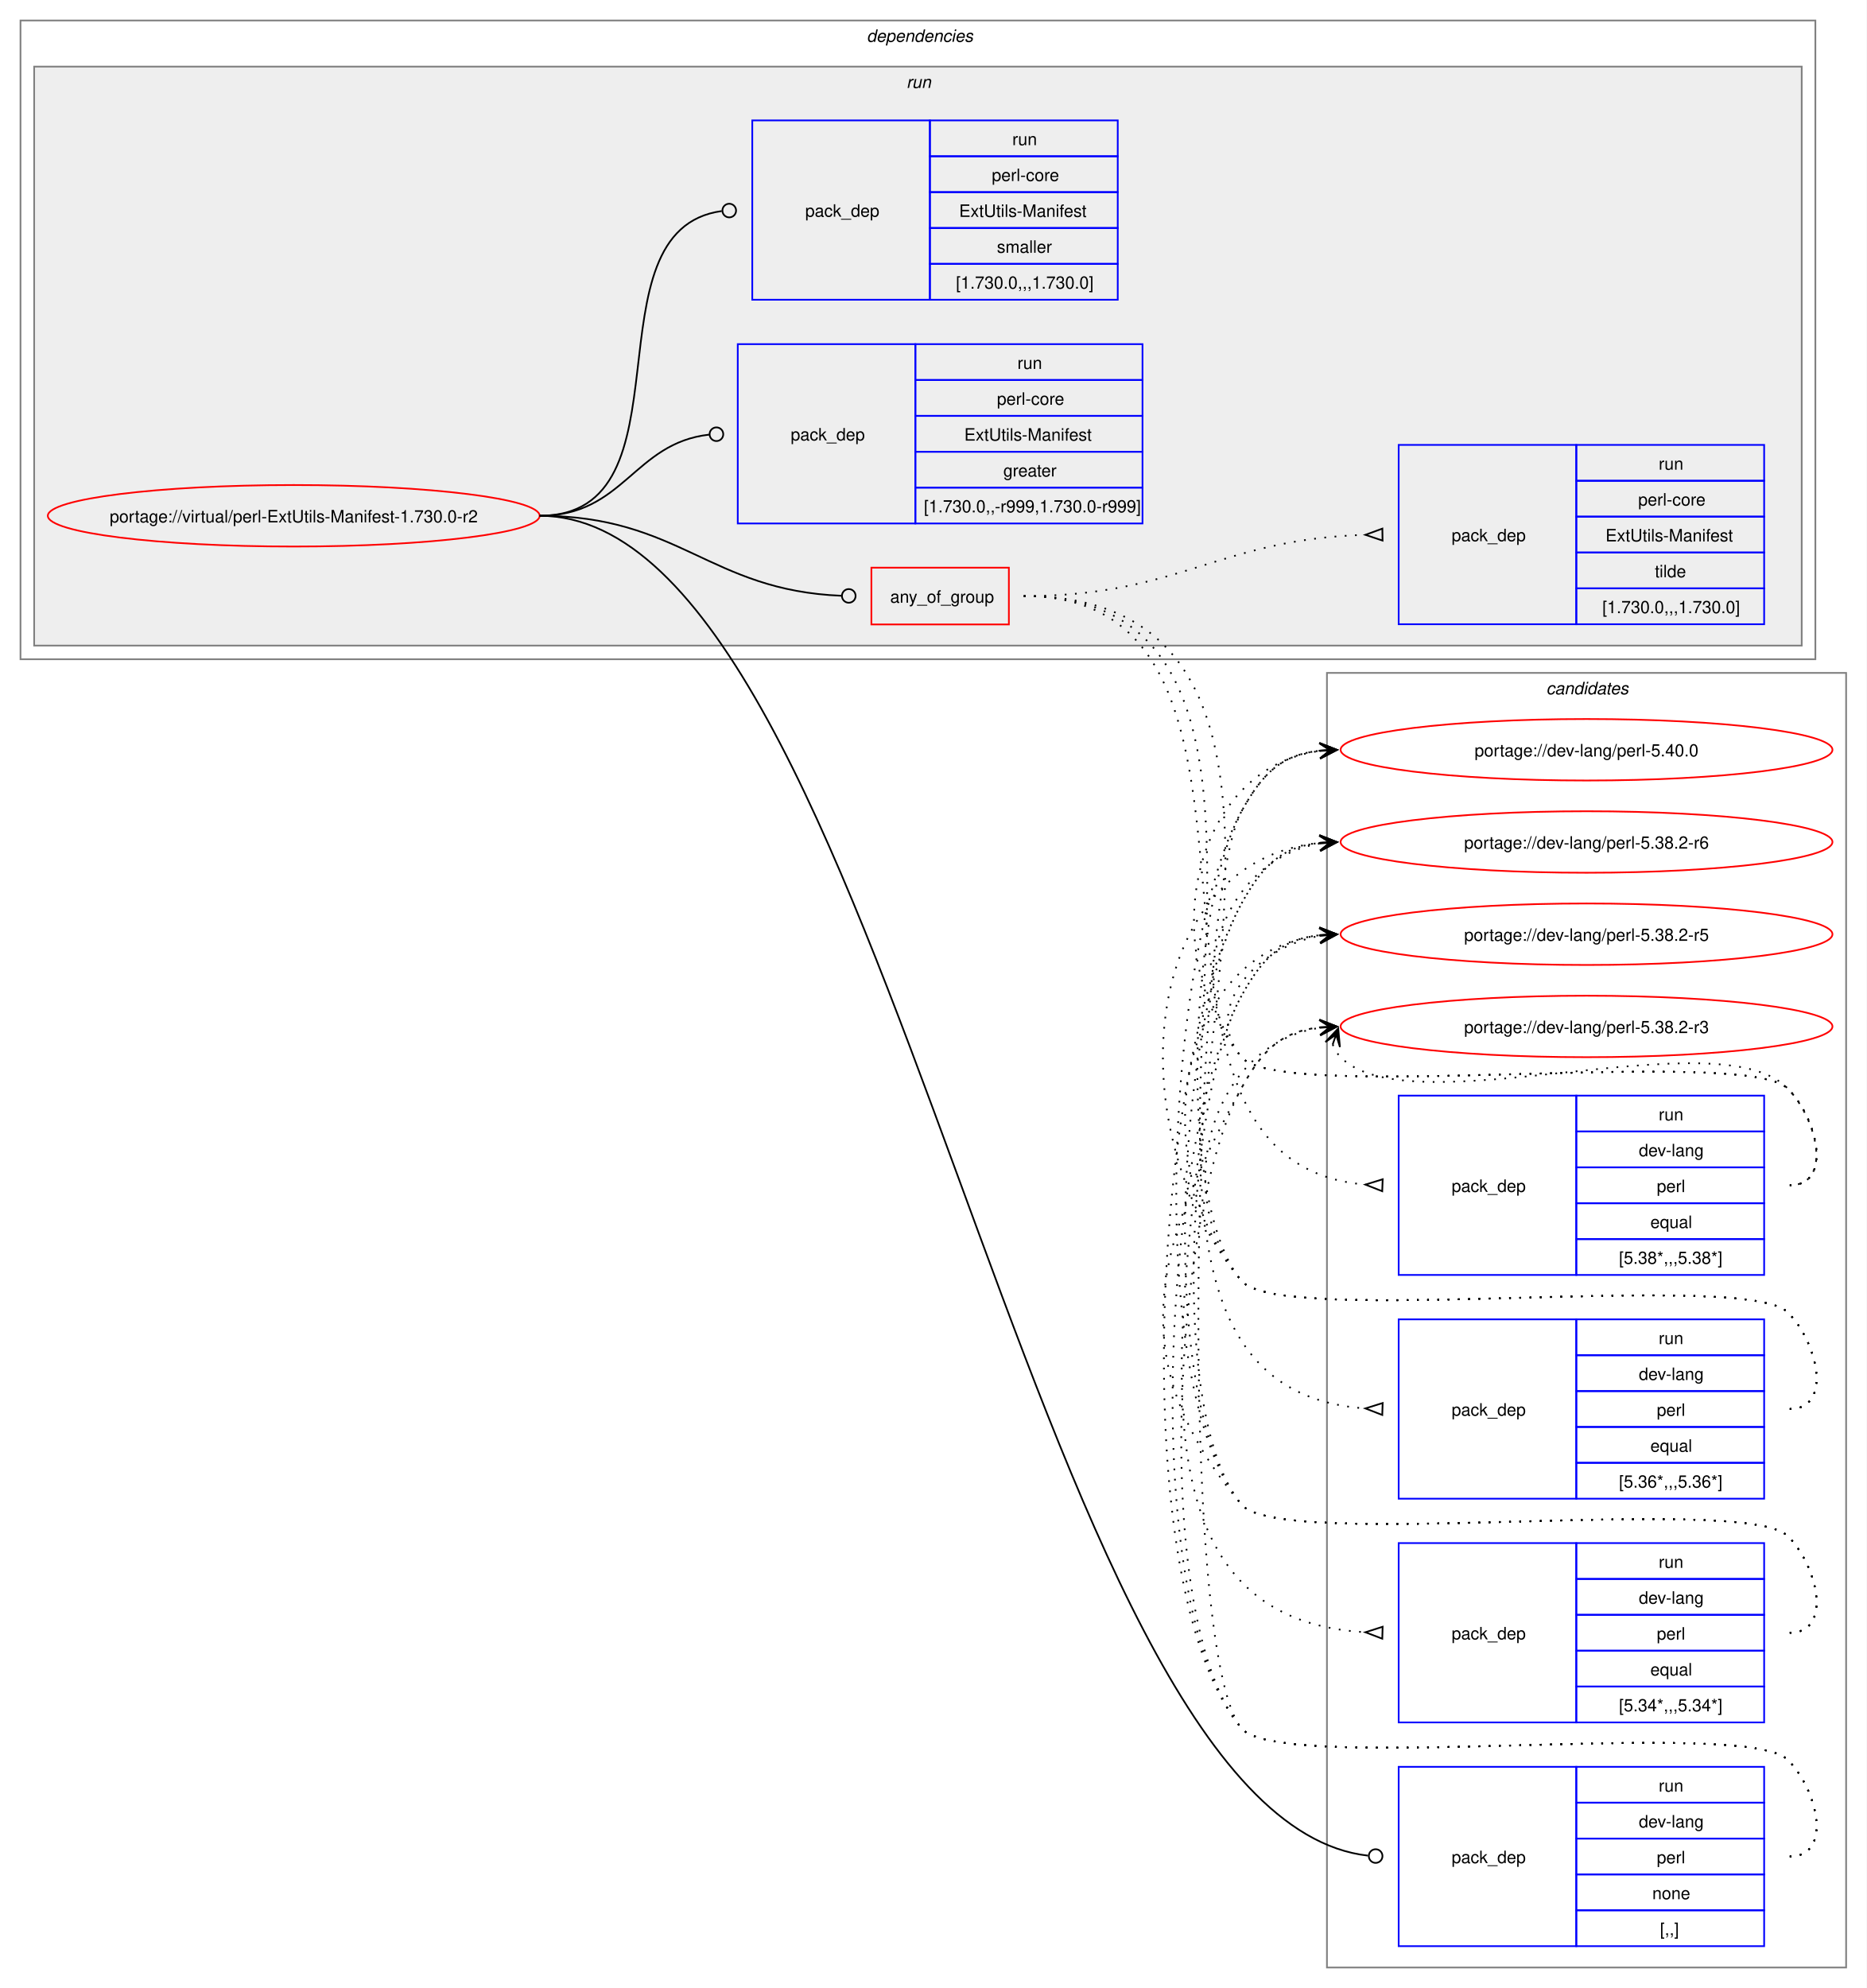
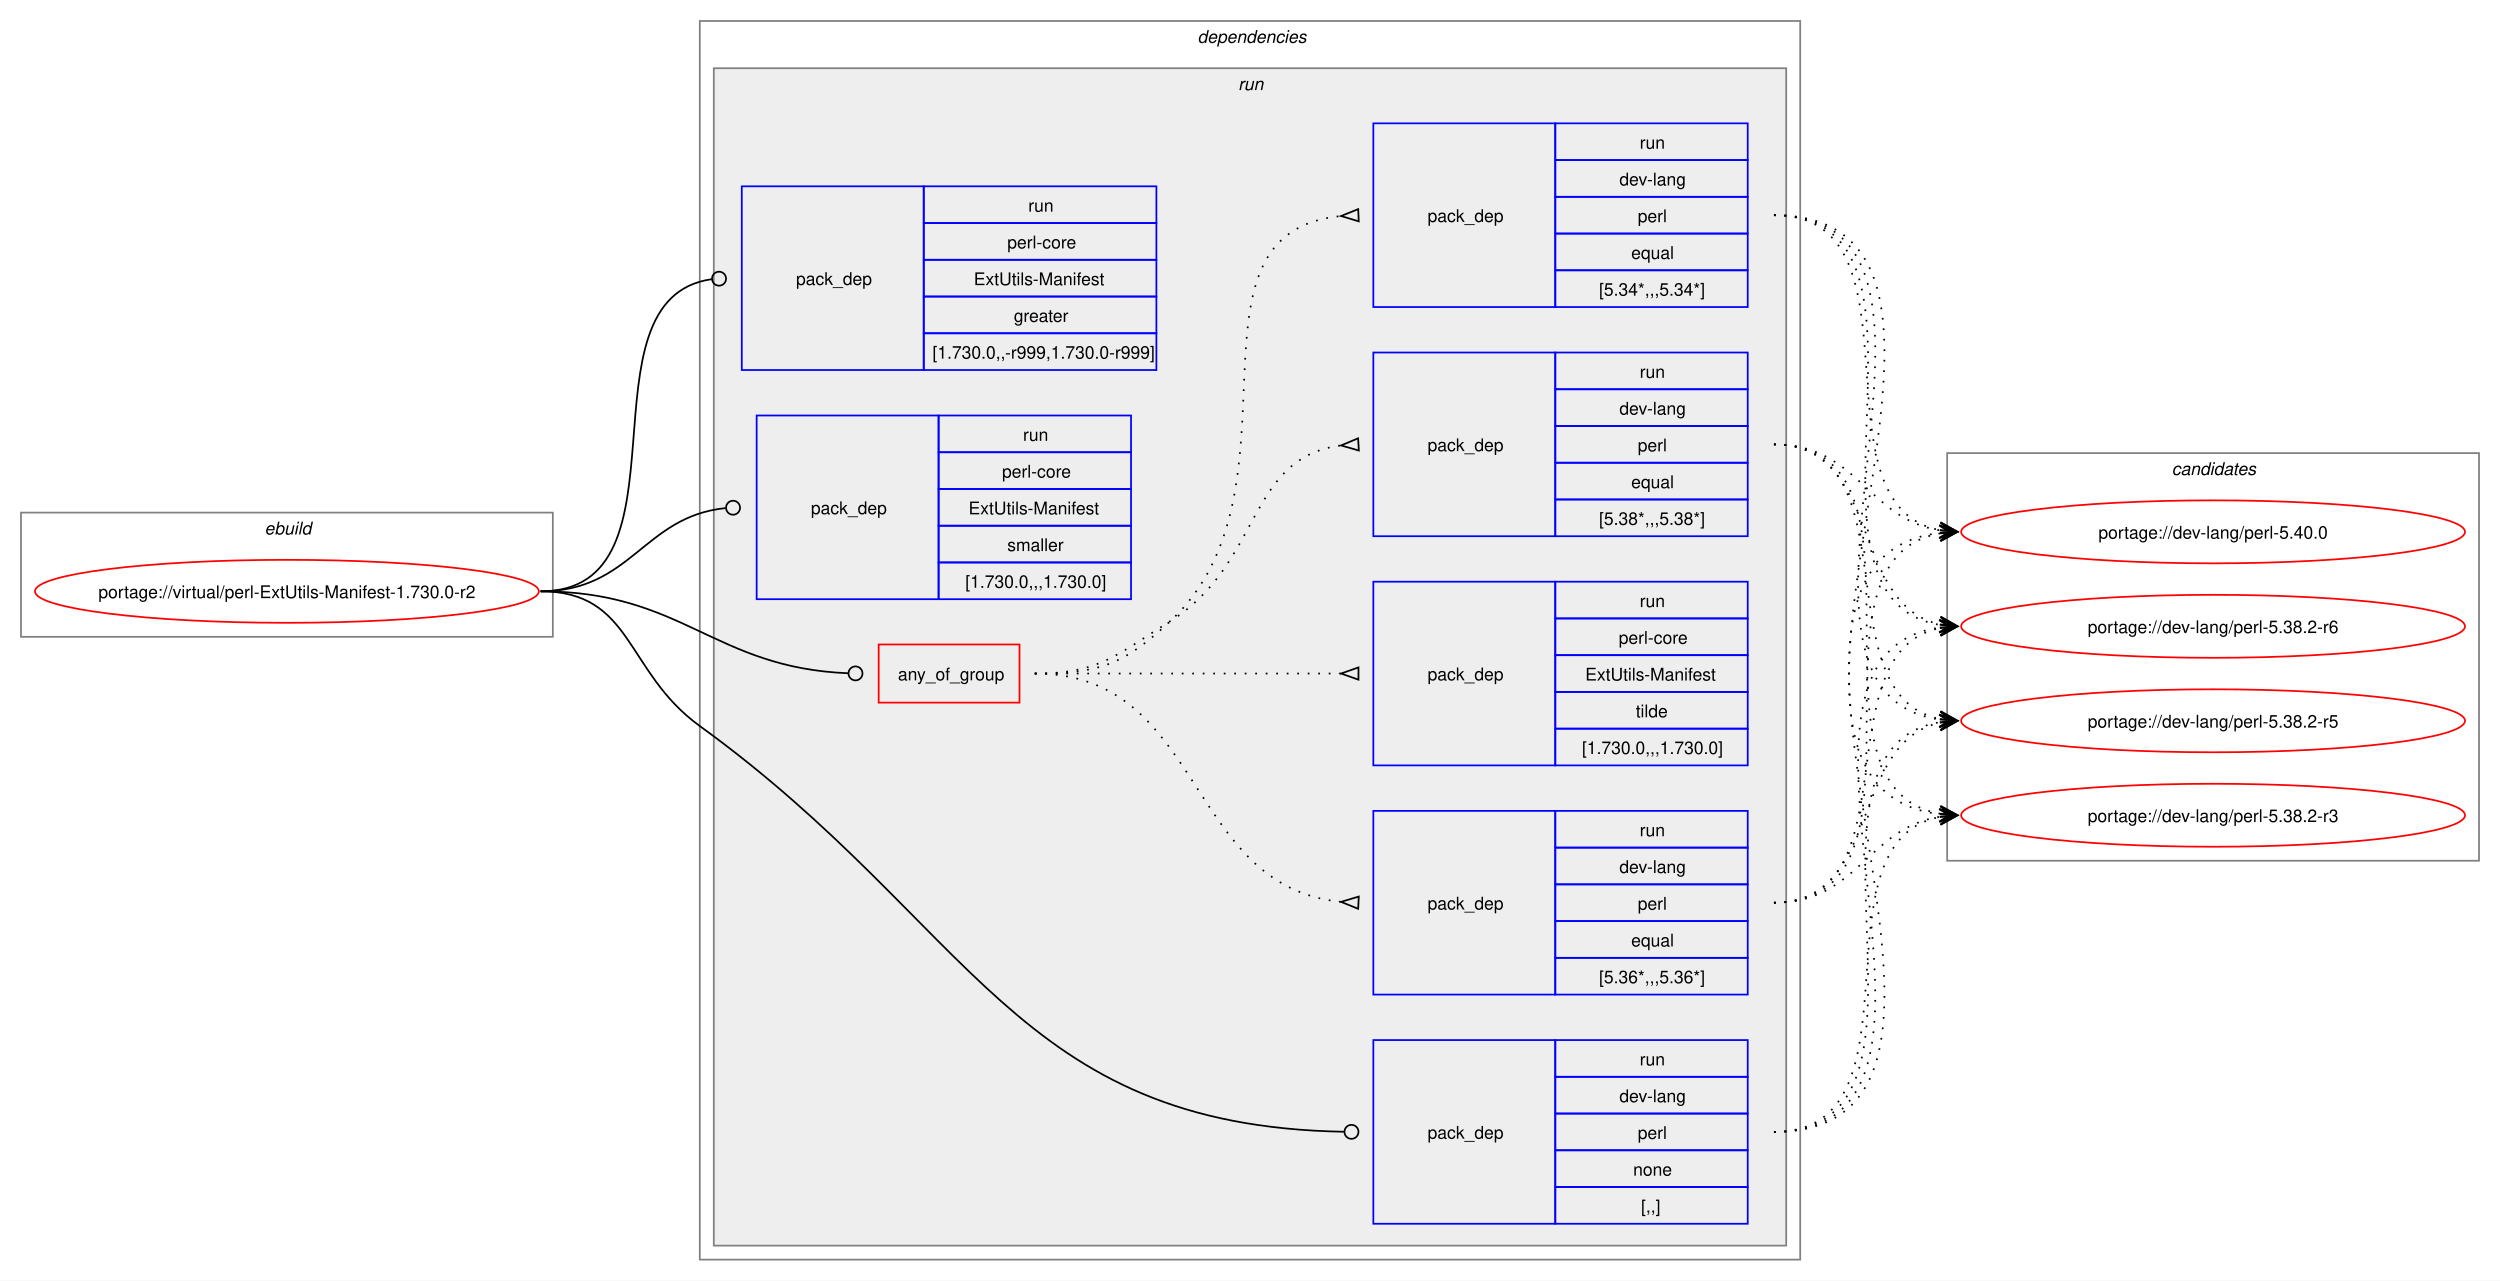
- <svg xmlns="http://www.w3.org/2000/svg" xmlns:xlink="http://www.w3.org/1999/xlink" width="1093pt" height="1164pt" viewBox="0.00 0.00 1093.00 1164.00">
-   <g id="graph0" class="graph" transform="scale(1 1) rotate(0) translate(4 1160)">
-     <polygon fill="white" stroke="none" points="-4,4 -4,-1160 1089,-1160 1089,4 -4,4" />
+ <svg xmlns="http://www.w3.org/2000/svg" xmlns:xlink="http://www.w3.org/1999/xlink" width="1429pt" height="732pt" viewBox="0.00 0.00 1429.00 732.00">
+   <g id="graph0" class="graph" transform="scale(1 1) rotate(0) translate(4 728)">
+     <polygon fill="white" stroke="none" points="-4,4 -4,-728 1425,-728 1425,4 -4,4" />
+     <g id="clust1" class="cluster">
+       <polygon fill="none" stroke="gray" points="8,-364 8,-435 312,-435 312,-364 8,-364" />
+       <text text-anchor="start" x="147.25" y="-422.5" font-family="Helvetica,sans-Serif" font-style="italic" font-size="10.00">ebuild</text>
+     </g>
+     <g id="clust2" class="cluster">
+       <polygon fill="none" stroke="gray" points="396,-8 396,-716 1025,-716 1025,-8 396,-8" />
+       <text text-anchor="start" x="680.5" y="-703.5" font-family="Helvetica,sans-Serif" font-style="italic" font-size="10.00">dependencies</text>
+     </g>
+     <g id="clust5" class="cluster">
+       <polygon fill="#eeeeee" stroke="gray" points="404,-16 404,-689 1017,-689 1017,-16 404,-16" />
+       <text text-anchor="start" x="703.75" y="-676.5" font-family="Helvetica,sans-Serif" font-style="italic" font-size="10.00">run</text>
+     </g>
    <g id="clust14" class="cluster">
-       <polygon fill="none" stroke="gray" points="773,-8 773,-766 1077,-766 1077,-8 773,-8" />
-       <text text-anchor="start" x="901.38" y="-753.5" font-family="Helvetica,sans-Serif" font-style="italic" font-size="10.00">candidates</text>
-     </g>
-     <g id="clust2" class="cluster">
-       <polygon fill="none" stroke="gray" points="8,-774 8,-1148 1059,-1148 1059,-774 8,-774" />
-       <text text-anchor="start" x="503.5" y="-1135.5" font-family="Helvetica,sans-Serif" font-style="italic" font-size="10.00">dependencies</text>
-     </g>
-     <g id="clust5" class="cluster">
-       <polygon fill="#eeeeee" stroke="gray" points="16,-782 16,-1121 1051,-1121 1051,-782 16,-782" />
-       <text text-anchor="start" x="526.75" y="-1108.5" font-family="Helvetica,sans-Serif" font-style="italic" font-size="10.00">run</text>
+       <polygon fill="none" stroke="gray" points="1109,-236 1109,-469 1413,-469 1413,-236 1109,-236" />
+       <text text-anchor="start" x="1237.38" y="-456.5" font-family="Helvetica,sans-Serif" font-style="italic" font-size="10.00">candidates</text>
    </g>
    <g id="node1" class="node">
      <g id="a_node1">
        <a xlink:href="../virtual/perl-ExtUtils-Manifest-1.730.0-r2.svg" xlink:title="portage://virtual/perl-ExtUtils-Manifest-1.730.0-r2">
-           <ellipse fill="none" stroke="red" cx="168" cy="-858" rx="144" ry="18" />
-           <text text-anchor="middle" x="168" y="-854.12" font-family="Helvetica,sans-Serif" font-size="10.00">portage://virtual/perl-ExtUtils-Manifest-1.730.0-r2</text>
+           <ellipse fill="none" stroke="red" cx="160" cy="-390" rx="144" ry="18" />
+           <text text-anchor="middle" x="160" y="-386.12" font-family="Helvetica,sans-Serif" font-size="10.00">portage://virtual/perl-ExtUtils-Manifest-1.730.0-r2</text>
        </a>
      </g>
    </g>
    <g id="node2" class="node">
-       <polygon fill="none" stroke="red" points="506.25,-794.38 506.25,-827.62 586.75,-827.62 586.75,-794.38 506.25,-794.38" />
-       <text text-anchor="start" x="517.25" y="-807.12" font-family="Helvetica,sans-Serif" font-size="10.00">any_of_group</text>
+       <polygon fill="none" stroke="red" points="498.25,-326.38 498.25,-359.62 578.75,-359.62 578.75,-326.38 498.25,-326.38" />
+       <text text-anchor="start" x="509.25" y="-339.12" font-family="Helvetica,sans-Serif" font-size="10.00">any_of_group</text>
    </g>
    <g id="edge5" class="edge">
-       <path fill="none" stroke="black" d="M312,-858C394.06,-858 411.28,-814.25 488.78,-811.17" />
-       <ellipse fill="none" stroke="black" cx="493" cy="-811.09" rx="4" ry="4" />
+       <path fill="none" stroke="black" d="M305,-390C386.64,-390 403.72,-346.25 480.83,-343.17" />
+       <ellipse fill="none" stroke="black" cx="485" cy="-343.09" rx="4" ry="4" />
    </g>
    <g id="node7" class="node">
-       <polygon fill="none" stroke="blue" points="815,-20.5 815,-125.5 919,-125.5 919,-20.5 815,-20.5" />
-       <text text-anchor="start" x="846" y="-69.12" font-family="Helvetica,sans-Serif" font-size="10.00">pack_dep</text>
-       <polygon fill="none" stroke="blue" points="919,-104.5 919,-125.5 1029,-125.5 1029,-104.5 919,-104.5" />
-       <text text-anchor="start" x="967.25" y="-111" font-family="Helvetica,sans-Serif" font-size="10.00">run</text>
-       <polygon fill="none" stroke="blue" points="919,-83.5 919,-104.5 1029,-104.5 1029,-83.5 919,-83.5" />
-       <text text-anchor="start" x="955.62" y="-90" font-family="Helvetica,sans-Serif" font-size="10.00">dev-lang</text>
-       <polygon fill="none" stroke="blue" points="919,-62.5 919,-83.5 1029,-83.5 1029,-62.5 919,-62.5" />
-       <text text-anchor="start" x="966.12" y="-69" font-family="Helvetica,sans-Serif" font-size="10.00">perl</text>
-       <polygon fill="none" stroke="blue" points="919,-41.5 919,-62.5 1029,-62.5 1029,-41.5 919,-41.5" />
-       <text text-anchor="start" x="963.5" y="-48" font-family="Helvetica,sans-Serif" font-size="10.00">none</text>
-       <polygon fill="none" stroke="blue" points="919,-20.5 919,-41.5 1029,-41.5 1029,-20.5 919,-20.5" />
-       <text text-anchor="start" x="968" y="-27" font-family="Helvetica,sans-Serif" font-size="10.00">[,,]</text>
+       <polygon fill="none" stroke="blue" points="781,-28.5 781,-133.5 885,-133.5 885,-28.5 781,-28.5" />
+       <text text-anchor="start" x="812" y="-77.12" font-family="Helvetica,sans-Serif" font-size="10.00">pack_dep</text>
+       <polygon fill="none" stroke="blue" points="885,-112.5 885,-133.5 995,-133.5 995,-112.5 885,-112.5" />
+       <text text-anchor="start" x="933.25" y="-119" font-family="Helvetica,sans-Serif" font-size="10.00">run</text>
+       <polygon fill="none" stroke="blue" points="885,-91.5 885,-112.5 995,-112.5 995,-91.5 885,-91.5" />
+       <text text-anchor="start" x="921.62" y="-98" font-family="Helvetica,sans-Serif" font-size="10.00">dev-lang</text>
+       <polygon fill="none" stroke="blue" points="885,-70.5 885,-91.5 995,-91.5 995,-70.5 885,-70.5" />
+       <text text-anchor="start" x="932.12" y="-77" font-family="Helvetica,sans-Serif" font-size="10.00">perl</text>
+       <polygon fill="none" stroke="blue" points="885,-49.5 885,-70.5 995,-70.5 995,-49.5 885,-49.5" />
+       <text text-anchor="start" x="929.5" y="-56" font-family="Helvetica,sans-Serif" font-size="10.00">none</text>
+       <polygon fill="none" stroke="blue" points="885,-28.5 885,-49.5 995,-49.5 995,-28.5 885,-28.5" />
+       <text text-anchor="start" x="934" y="-35" font-family="Helvetica,sans-Serif" font-size="10.00">[,,]</text>
    </g>
    <g id="edge6" class="edge">
-       <path fill="none" stroke="black" d="M312,-858C515.09,-858 597.47,-95.83 797.02,-73.5" />
-       <ellipse fill="none" stroke="black" cx="801.51" cy="-73.25" rx="4" ry="4" />
+       <path fill="none" stroke="black" d="M305,-390C357.98,-390 353.1,-344.08 396,-313 552.91,-199.32 575.59,-84.53 764.19,-81.08" />
+       <ellipse fill="none" stroke="black" cx="768.5" cy="-81.04" rx="4" ry="4" />
    </g>
    <g id="node8" class="node">
-       <polygon fill="none" stroke="blue" points="428,-853.5 428,-958.5 532,-958.5 532,-853.5 428,-853.5" />
-       <text text-anchor="start" x="459" y="-902.12" font-family="Helvetica,sans-Serif" font-size="10.00">pack_dep</text>
-       <polygon fill="none" stroke="blue" points="532,-937.5 532,-958.5 665,-958.5 665,-937.5 532,-937.5" />
-       <text text-anchor="start" x="591.75" y="-944" font-family="Helvetica,sans-Serif" font-size="10.00">run</text>
-       <polygon fill="none" stroke="blue" points="532,-916.5 532,-937.5 665,-937.5 665,-916.5 532,-916.5" />
-       <text text-anchor="start" x="579.75" y="-923" font-family="Helvetica,sans-Serif" font-size="10.00">perl-core</text>
-       <polygon fill="none" stroke="blue" points="532,-895.5 532,-916.5 665,-916.5 665,-895.5 532,-895.5" />
-       <text text-anchor="start" x="560.62" y="-902" font-family="Helvetica,sans-Serif" font-size="10.00">ExtUtils-Manifest</text>
-       <polygon fill="none" stroke="blue" points="532,-874.5 532,-895.5 665,-895.5 665,-874.5 532,-874.5" />
-       <text text-anchor="start" x="583.5" y="-881" font-family="Helvetica,sans-Serif" font-size="10.00">greater</text>
-       <polygon fill="none" stroke="blue" points="532,-853.5 532,-874.5 665,-874.5 665,-853.5 532,-853.5" />
-       <text text-anchor="start" x="537" y="-860" font-family="Helvetica,sans-Serif" font-size="10.00">[1.730.0,,-r999,1.730.0-r999]</text>
+       <polygon fill="none" stroke="blue" points="420,-516.5 420,-621.5 524,-621.5 524,-516.5 420,-516.5" />
+       <text text-anchor="start" x="451" y="-565.12" font-family="Helvetica,sans-Serif" font-size="10.00">pack_dep</text>
+       <polygon fill="none" stroke="blue" points="524,-600.5 524,-621.5 657,-621.5 657,-600.5 524,-600.5" />
+       <text text-anchor="start" x="583.75" y="-607" font-family="Helvetica,sans-Serif" font-size="10.00">run</text>
+       <polygon fill="none" stroke="blue" points="524,-579.5 524,-600.5 657,-600.5 657,-579.5 524,-579.5" />
+       <text text-anchor="start" x="571.75" y="-586" font-family="Helvetica,sans-Serif" font-size="10.00">perl-core</text>
+       <polygon fill="none" stroke="blue" points="524,-558.5 524,-579.5 657,-579.5 657,-558.5 524,-558.5" />
+       <text text-anchor="start" x="552.62" y="-565" font-family="Helvetica,sans-Serif" font-size="10.00">ExtUtils-Manifest</text>
+       <polygon fill="none" stroke="blue" points="524,-537.5 524,-558.5 657,-558.5 657,-537.5 524,-537.5" />
+       <text text-anchor="start" x="575.5" y="-544" font-family="Helvetica,sans-Serif" font-size="10.00">greater</text>
+       <polygon fill="none" stroke="blue" points="524,-516.5 524,-537.5 657,-537.5 657,-516.5 524,-516.5" />
+       <text text-anchor="start" x="529" y="-523" font-family="Helvetica,sans-Serif" font-size="10.00">[1.730.0,,-r999,1.730.0-r999]</text>
    </g>
    <g id="edge7" class="edge">
-       <path fill="none" stroke="black" d="M312,-858C361.45,-858 366.96,-900.54 411.26,-905.52" />
-       <ellipse fill="none" stroke="black" cx="415.51" cy="-905.76" rx="4" ry="4" />
+       <path fill="none" stroke="black" d="M305,-390C394.5,-390 323.96,-557.31 402.83,-568.42" />
+       <ellipse fill="none" stroke="black" cx="407.01" cy="-568.7" rx="4" ry="4" />
    </g>
    <g id="node9" class="node">
-       <polygon fill="none" stroke="blue" points="436.5,-984.5 436.5,-1089.5 540.5,-1089.5 540.5,-984.5 436.5,-984.5" />
-       <text text-anchor="start" x="467.5" y="-1033.12" font-family="Helvetica,sans-Serif" font-size="10.00">pack_dep</text>
-       <polygon fill="none" stroke="blue" points="540.5,-1068.5 540.5,-1089.5 650.5,-1089.5 650.5,-1068.5 540.5,-1068.5" />
-       <text text-anchor="start" x="588.75" y="-1075" font-family="Helvetica,sans-Serif" font-size="10.00">run</text>
-       <polygon fill="none" stroke="blue" points="540.5,-1047.5 540.5,-1068.5 650.5,-1068.5 650.5,-1047.5 540.5,-1047.5" />
-       <text text-anchor="start" x="576.75" y="-1054" font-family="Helvetica,sans-Serif" font-size="10.00">perl-core</text>
-       <polygon fill="none" stroke="blue" points="540.5,-1026.5 540.5,-1047.5 650.5,-1047.5 650.5,-1026.5 540.5,-1026.5" />
-       <text text-anchor="start" x="557.62" y="-1033" font-family="Helvetica,sans-Serif" font-size="10.00">ExtUtils-Manifest</text>
-       <polygon fill="none" stroke="blue" points="540.5,-1005.5 540.5,-1026.5 650.5,-1026.5 650.5,-1005.5 540.5,-1005.5" />
-       <text text-anchor="start" x="579.75" y="-1012" font-family="Helvetica,sans-Serif" font-size="10.00">smaller</text>
-       <polygon fill="none" stroke="blue" points="540.5,-984.5 540.5,-1005.5 650.5,-1005.5 650.5,-984.5 540.5,-984.5" />
-       <text text-anchor="start" x="555.75" y="-991" font-family="Helvetica,sans-Serif" font-size="10.00">[1.730.0,,,1.730.0]</text>
+       <polygon fill="none" stroke="blue" points="428.5,-385.5 428.5,-490.5 532.5,-490.5 532.5,-385.5 428.5,-385.5" />
+       <text text-anchor="start" x="459.5" y="-434.12" font-family="Helvetica,sans-Serif" font-size="10.00">pack_dep</text>
+       <polygon fill="none" stroke="blue" points="532.5,-469.5 532.5,-490.5 642.5,-490.5 642.5,-469.5 532.5,-469.5" />
+       <text text-anchor="start" x="580.75" y="-476" font-family="Helvetica,sans-Serif" font-size="10.00">run</text>
+       <polygon fill="none" stroke="blue" points="532.5,-448.5 532.5,-469.5 642.5,-469.5 642.5,-448.5 532.5,-448.5" />
+       <text text-anchor="start" x="568.75" y="-455" font-family="Helvetica,sans-Serif" font-size="10.00">perl-core</text>
+       <polygon fill="none" stroke="blue" points="532.5,-427.5 532.5,-448.5 642.5,-448.5 642.5,-427.5 532.5,-427.5" />
+       <text text-anchor="start" x="549.62" y="-434" font-family="Helvetica,sans-Serif" font-size="10.00">ExtUtils-Manifest</text>
+       <polygon fill="none" stroke="blue" points="532.5,-406.5 532.5,-427.5 642.5,-427.5 642.5,-406.5 532.5,-406.5" />
+       <text text-anchor="start" x="571.75" y="-413" font-family="Helvetica,sans-Serif" font-size="10.00">smaller</text>
+       <polygon fill="none" stroke="blue" points="532.5,-385.5 532.5,-406.5 642.5,-406.5 642.5,-385.5 532.5,-385.5" />
+       <text text-anchor="start" x="547.75" y="-392" font-family="Helvetica,sans-Serif" font-size="10.00">[1.730.0,,,1.730.0]</text>
    </g>
    <g id="edge8" class="edge">
-       <path fill="none" stroke="black" d="M312,-858C403.54,-858 337.54,-1025.31 418.61,-1036.42" />
-       <ellipse fill="none" stroke="black" cx="423.01" cy="-1036.71" rx="4" ry="4" />
+       <path fill="none" stroke="black" d="M305,-390C357.05,-390 363.69,-432.72 410.6,-437.56" />
+       <ellipse fill="none" stroke="black" cx="415.01" cy="-437.78" rx="4" ry="4" />
    </g>
    <g id="node3" class="node">
-       <polygon fill="none" stroke="blue" points="815,-413.5 815,-518.5 919,-518.5 919,-413.5 815,-413.5" />
-       <text text-anchor="start" x="846" y="-462.12" font-family="Helvetica,sans-Serif" font-size="10.00">pack_dep</text>
-       <polygon fill="none" stroke="blue" points="919,-497.5 919,-518.5 1029,-518.5 1029,-497.5 919,-497.5" />
-       <text text-anchor="start" x="967.25" y="-504" font-family="Helvetica,sans-Serif" font-size="10.00">run</text>
-       <polygon fill="none" stroke="blue" points="919,-476.5 919,-497.5 1029,-497.5 1029,-476.5 919,-476.5" />
-       <text text-anchor="start" x="955.62" y="-483" font-family="Helvetica,sans-Serif" font-size="10.00">dev-lang</text>
-       <polygon fill="none" stroke="blue" points="919,-455.5 919,-476.5 1029,-476.5 1029,-455.5 919,-455.5" />
-       <text text-anchor="start" x="966.12" y="-462" font-family="Helvetica,sans-Serif" font-size="10.00">perl</text>
-       <polygon fill="none" stroke="blue" points="919,-434.5 919,-455.5 1029,-455.5 1029,-434.5 919,-434.5" />
-       <text text-anchor="start" x="962.38" y="-441" font-family="Helvetica,sans-Serif" font-size="10.00">equal</text>
-       <polygon fill="none" stroke="blue" points="919,-413.5 919,-434.5 1029,-434.5 1029,-413.5 919,-413.5" />
-       <text text-anchor="start" x="944" y="-420" font-family="Helvetica,sans-Serif" font-size="10.00">[5.38*,,,5.38*]</text>
+       <polygon fill="none" stroke="blue" points="781,-421.5 781,-526.5 885,-526.5 885,-421.5 781,-421.5" />
+       <text text-anchor="start" x="812" y="-470.12" font-family="Helvetica,sans-Serif" font-size="10.00">pack_dep</text>
+       <polygon fill="none" stroke="blue" points="885,-505.5 885,-526.5 995,-526.5 995,-505.5 885,-505.5" />
+       <text text-anchor="start" x="933.25" y="-512" font-family="Helvetica,sans-Serif" font-size="10.00">run</text>
+       <polygon fill="none" stroke="blue" points="885,-484.5 885,-505.5 995,-505.5 995,-484.5 885,-484.5" />
+       <text text-anchor="start" x="921.62" y="-491" font-family="Helvetica,sans-Serif" font-size="10.00">dev-lang</text>
+       <polygon fill="none" stroke="blue" points="885,-463.5 885,-484.5 995,-484.5 995,-463.5 885,-463.5" />
+       <text text-anchor="start" x="932.12" y="-470" font-family="Helvetica,sans-Serif" font-size="10.00">perl</text>
+       <polygon fill="none" stroke="blue" points="885,-442.5 885,-463.5 995,-463.5 995,-442.5 885,-442.5" />
+       <text text-anchor="start" x="928.38" y="-449" font-family="Helvetica,sans-Serif" font-size="10.00">equal</text>
+       <polygon fill="none" stroke="blue" points="885,-421.5 885,-442.5 995,-442.5 995,-421.5 885,-421.5" />
+       <text text-anchor="start" x="910" y="-428" font-family="Helvetica,sans-Serif" font-size="10.00">[5.38*,,,5.38*]</text>
    </g>
    <g id="edge1" class="edge">
-       <path fill="none" stroke="black" stroke-dasharray="1,5" d="M595.5,-811C771.61,-811 632.06,-479.34 795.85,-466.39" />
-       <polygon fill="none" stroke="black" points="805.63,-469.52 795.51,-466.4 805.37,-462.52 805.63,-469.52" />
+       <path fill="none" stroke="black" stroke-dasharray="1,5" d="M587.5,-343C624.44,-343 633.72,-353.36 665,-373 717.51,-405.96 708.57,-466.62 762.57,-473.38" />
+       <polygon fill="none" stroke="black" points="772.29,-477.46 762.52,-473.38 772.71,-470.48 772.29,-477.46" />
    </g>
    <g id="node4" class="node">
-       <polygon fill="none" stroke="blue" points="815,-282.5 815,-387.5 919,-387.5 919,-282.5 815,-282.5" />
-       <text text-anchor="start" x="846" y="-331.12" font-family="Helvetica,sans-Serif" font-size="10.00">pack_dep</text>
-       <polygon fill="none" stroke="blue" points="919,-366.5 919,-387.5 1029,-387.5 1029,-366.5 919,-366.5" />
-       <text text-anchor="start" x="967.25" y="-373" font-family="Helvetica,sans-Serif" font-size="10.00">run</text>
-       <polygon fill="none" stroke="blue" points="919,-345.5 919,-366.5 1029,-366.5 1029,-345.5 919,-345.5" />
-       <text text-anchor="start" x="955.62" y="-352" font-family="Helvetica,sans-Serif" font-size="10.00">dev-lang</text>
-       <polygon fill="none" stroke="blue" points="919,-324.5 919,-345.5 1029,-345.5 1029,-324.5 919,-324.5" />
-       <text text-anchor="start" x="966.12" y="-331" font-family="Helvetica,sans-Serif" font-size="10.00">perl</text>
-       <polygon fill="none" stroke="blue" points="919,-303.5 919,-324.5 1029,-324.5 1029,-303.5 919,-303.5" />
-       <text text-anchor="start" x="962.38" y="-310" font-family="Helvetica,sans-Serif" font-size="10.00">equal</text>
-       <polygon fill="none" stroke="blue" points="919,-282.5 919,-303.5 1029,-303.5 1029,-282.5 919,-282.5" />
-       <text text-anchor="start" x="944" y="-289" font-family="Helvetica,sans-Serif" font-size="10.00">[5.36*,,,5.36*]</text>
+       <polygon fill="none" stroke="blue" points="781,-159.5 781,-264.5 885,-264.5 885,-159.5 781,-159.5" />
+       <text text-anchor="start" x="812" y="-208.12" font-family="Helvetica,sans-Serif" font-size="10.00">pack_dep</text>
+       <polygon fill="none" stroke="blue" points="885,-243.5 885,-264.5 995,-264.5 995,-243.5 885,-243.5" />
+       <text text-anchor="start" x="933.25" y="-250" font-family="Helvetica,sans-Serif" font-size="10.00">run</text>
+       <polygon fill="none" stroke="blue" points="885,-222.5 885,-243.5 995,-243.5 995,-222.5 885,-222.5" />
+       <text text-anchor="start" x="921.62" y="-229" font-family="Helvetica,sans-Serif" font-size="10.00">dev-lang</text>
+       <polygon fill="none" stroke="blue" points="885,-201.5 885,-222.5 995,-222.5 995,-201.5 885,-201.5" />
+       <text text-anchor="start" x="932.12" y="-208" font-family="Helvetica,sans-Serif" font-size="10.00">perl</text>
+       <polygon fill="none" stroke="blue" points="885,-180.5 885,-201.5 995,-201.5 995,-180.5 885,-180.5" />
+       <text text-anchor="start" x="928.38" y="-187" font-family="Helvetica,sans-Serif" font-size="10.00">equal</text>
+       <polygon fill="none" stroke="blue" points="885,-159.5 885,-180.5 995,-180.5 995,-159.5 885,-159.5" />
+       <text text-anchor="start" x="910" y="-166" font-family="Helvetica,sans-Serif" font-size="10.00">[5.36*,,,5.36*]</text>
    </g>
    <g id="edge2" class="edge">
-       <path fill="none" stroke="black" stroke-dasharray="1,5" d="M595.5,-811C823.2,-811 582.44,-349.76 795.51,-335.35" />
-       <polygon fill="none" stroke="black" points="805.62,-338.51 795.51,-335.35 805.39,-331.52 805.62,-338.51" />
+       <path fill="none" stroke="black" stroke-dasharray="1,5" d="M587.5,-343C684.78,-343 673.1,-221.3 762.51,-212.5" />
+       <polygon fill="none" stroke="black" points="772.67,-215.52 762.51,-212.5 772.33,-208.53 772.67,-215.52" />
    </g>
    <g id="node5" class="node">
-       <polygon fill="none" stroke="blue" points="815,-151.5 815,-256.5 919,-256.5 919,-151.5 815,-151.5" />
-       <text text-anchor="start" x="846" y="-200.12" font-family="Helvetica,sans-Serif" font-size="10.00">pack_dep</text>
-       <polygon fill="none" stroke="blue" points="919,-235.5 919,-256.5 1029,-256.5 1029,-235.5 919,-235.5" />
-       <text text-anchor="start" x="967.25" y="-242" font-family="Helvetica,sans-Serif" font-size="10.00">run</text>
-       <polygon fill="none" stroke="blue" points="919,-214.5 919,-235.5 1029,-235.5 1029,-214.5 919,-214.5" />
-       <text text-anchor="start" x="955.62" y="-221" font-family="Helvetica,sans-Serif" font-size="10.00">dev-lang</text>
-       <polygon fill="none" stroke="blue" points="919,-193.5 919,-214.5 1029,-214.5 1029,-193.5 919,-193.5" />
-       <text text-anchor="start" x="966.12" y="-200" font-family="Helvetica,sans-Serif" font-size="10.00">perl</text>
-       <polygon fill="none" stroke="blue" points="919,-172.5 919,-193.5 1029,-193.5 1029,-172.5 919,-172.5" />
-       <text text-anchor="start" x="962.38" y="-179" font-family="Helvetica,sans-Serif" font-size="10.00">equal</text>
-       <polygon fill="none" stroke="blue" points="919,-151.5 919,-172.5 1029,-172.5 1029,-151.5 919,-151.5" />
-       <text text-anchor="start" x="944" y="-158" font-family="Helvetica,sans-Serif" font-size="10.00">[5.34*,,,5.34*]</text>
+       <polygon fill="none" stroke="blue" points="781,-552.5 781,-657.5 885,-657.5 885,-552.5 781,-552.5" />
+       <text text-anchor="start" x="812" y="-601.12" font-family="Helvetica,sans-Serif" font-size="10.00">pack_dep</text>
+       <polygon fill="none" stroke="blue" points="885,-636.5 885,-657.5 995,-657.5 995,-636.5 885,-636.5" />
+       <text text-anchor="start" x="933.25" y="-643" font-family="Helvetica,sans-Serif" font-size="10.00">run</text>
+       <polygon fill="none" stroke="blue" points="885,-615.5 885,-636.5 995,-636.5 995,-615.5 885,-615.5" />
+       <text text-anchor="start" x="921.62" y="-622" font-family="Helvetica,sans-Serif" font-size="10.00">dev-lang</text>
+       <polygon fill="none" stroke="blue" points="885,-594.5 885,-615.5 995,-615.5 995,-594.5 885,-594.5" />
+       <text text-anchor="start" x="932.12" y="-601" font-family="Helvetica,sans-Serif" font-size="10.00">perl</text>
+       <polygon fill="none" stroke="blue" points="885,-573.5 885,-594.5 995,-594.5 995,-573.5 885,-573.5" />
+       <text text-anchor="start" x="928.38" y="-580" font-family="Helvetica,sans-Serif" font-size="10.00">equal</text>
+       <polygon fill="none" stroke="blue" points="885,-552.5 885,-573.5 995,-573.5 995,-552.5 885,-552.5" />
+       <text text-anchor="start" x="910" y="-559" font-family="Helvetica,sans-Serif" font-size="10.00">[5.34*,,,5.34*]</text>
    </g>
    <g id="edge3" class="edge">
-       <path fill="none" stroke="black" stroke-dasharray="1,5" d="M595.5,-811C877.41,-811 529.51,-219.31 795.43,-204.29" />
-       <polygon fill="none" stroke="black" points="805.6,-207.51 795.5,-204.29 805.4,-200.52 805.6,-207.51" />
+       <path fill="none" stroke="black" stroke-dasharray="1,5" d="M587.5,-343C624.44,-343 638.03,-347.76 665,-373 745.37,-448.21 664.81,-595.14 762.62,-604.53" />
+       <polygon fill="none" stroke="black" points="772.34,-608.47 762.51,-604.52 772.66,-601.48 772.34,-608.47" />
    </g>
    <g id="node6" class="node">
-       <polygon fill="none" stroke="blue" points="815,-794.5 815,-899.5 919,-899.5 919,-794.5 815,-794.5" />
-       <text text-anchor="start" x="846" y="-843.12" font-family="Helvetica,sans-Serif" font-size="10.00">pack_dep</text>
-       <polygon fill="none" stroke="blue" points="919,-878.5 919,-899.5 1029,-899.5 1029,-878.5 919,-878.5" />
-       <text text-anchor="start" x="967.25" y="-885" font-family="Helvetica,sans-Serif" font-size="10.00">run</text>
-       <polygon fill="none" stroke="blue" points="919,-857.5 919,-878.5 1029,-878.5 1029,-857.5 919,-857.5" />
-       <text text-anchor="start" x="955.25" y="-864" font-family="Helvetica,sans-Serif" font-size="10.00">perl-core</text>
-       <polygon fill="none" stroke="blue" points="919,-836.5 919,-857.5 1029,-857.5 1029,-836.5 919,-836.5" />
-       <text text-anchor="start" x="936.12" y="-843" font-family="Helvetica,sans-Serif" font-size="10.00">ExtUtils-Manifest</text>
-       <polygon fill="none" stroke="blue" points="919,-815.5 919,-836.5 1029,-836.5 1029,-815.5 919,-815.5" />
-       <text text-anchor="start" x="965" y="-822" font-family="Helvetica,sans-Serif" font-size="10.00">tilde</text>
-       <polygon fill="none" stroke="blue" points="919,-794.5 919,-815.5 1029,-815.5 1029,-794.5 919,-794.5" />
-       <text text-anchor="start" x="934.25" y="-801" font-family="Helvetica,sans-Serif" font-size="10.00">[1.730.0,,,1.730.0]</text>
+       <polygon fill="none" stroke="blue" points="781,-290.5 781,-395.5 885,-395.5 885,-290.5 781,-290.5" />
+       <text text-anchor="start" x="812" y="-339.12" font-family="Helvetica,sans-Serif" font-size="10.00">pack_dep</text>
+       <polygon fill="none" stroke="blue" points="885,-374.5 885,-395.5 995,-395.5 995,-374.5 885,-374.5" />
+       <text text-anchor="start" x="933.25" y="-381" font-family="Helvetica,sans-Serif" font-size="10.00">run</text>
+       <polygon fill="none" stroke="blue" points="885,-353.5 885,-374.5 995,-374.5 995,-353.5 885,-353.5" />
+       <text text-anchor="start" x="921.25" y="-360" font-family="Helvetica,sans-Serif" font-size="10.00">perl-core</text>
+       <polygon fill="none" stroke="blue" points="885,-332.5 885,-353.5 995,-353.5 995,-332.5 885,-332.5" />
+       <text text-anchor="start" x="902.12" y="-339" font-family="Helvetica,sans-Serif" font-size="10.00">ExtUtils-Manifest</text>
+       <polygon fill="none" stroke="blue" points="885,-311.5 885,-332.5 995,-332.5 995,-311.5 885,-311.5" />
+       <text text-anchor="start" x="931" y="-318" font-family="Helvetica,sans-Serif" font-size="10.00">tilde</text>
+       <polygon fill="none" stroke="blue" points="885,-290.5 885,-311.5 995,-311.5 995,-290.5 885,-290.5" />
+       <text text-anchor="start" x="900.25" y="-297" font-family="Helvetica,sans-Serif" font-size="10.00">[1.730.0,,,1.730.0]</text>
    </g>
    <g id="edge4" class="edge">
-       <path fill="none" stroke="black" stroke-dasharray="1,5" d="M595.5,-811C686.8,-811 709.4,-844.31 795.47,-846.85" />
-       <polygon fill="none" stroke="black" points="805.45,-850.49 795.5,-846.85 805.55,-843.49 805.45,-850.49" />
+       <path fill="none" stroke="black" stroke-dasharray="1,5" d="M587.5,-343C666.4,-343 688.67,-343 762.71,-343" />
+       <polygon fill="none" stroke="black" points="772.5,-346.5 762.5,-343 772.5,-339.5 772.5,-346.5" />
    </g>
    <g id="node10" class="node">
      <g id="a_node10">
        <a xlink:href="../dev-lang/perl-5.40.0.svg" xlink:title="portage://dev-lang/perl-5.40.0">
-           <ellipse fill="none" stroke="red" cx="925" cy="-721" rx="144" ry="18" />
-           <text text-anchor="middle" x="925" y="-717.12" font-family="Helvetica,sans-Serif" font-size="10.00">portage://dev-lang/perl-5.40.0</text>
+           <ellipse fill="none" stroke="red" cx="1261" cy="-424" rx="144" ry="18" />
+           <text text-anchor="middle" x="1261" y="-420.12" font-family="Helvetica,sans-Serif" font-size="10.00">portage://dev-lang/perl-5.40.0</text>
        </a>
      </g>
    </g>
    <g id="edge9" class="edge">
-       <path fill="none" stroke="black" stroke-dasharray="1,5" d="M1044,-466C1069.12,-466 1060.6,-504.59 1043,-522.5 1018.04,-547.9 745.84,-513.68 723,-541 671.59,-602.49 693.83,-710.72 769.04,-720.32" />
-       <polygon fill="black" stroke="black" points="778.78,-720.92 768.52,-724.79 775.01,-720.69 768.8,-720.3 768.8,-720.3 768.8,-720.3 775.01,-720.69 769.08,-715.81 778.78,-720.92" />
+       <path fill="none" stroke="black" stroke-dasharray="1,5" d="M1010,-474C1058.12,-474 1063.34,-431.33 1104.93,-424.83" />
+       <polygon fill="black" stroke="black" points="1114.78,-424.09 1105.15,-429.32 1111.01,-424.37 1104.81,-424.83 1104.81,-424.83 1104.81,-424.83 1111.01,-424.37 1104.48,-420.35 1114.78,-424.09" />
    </g>
    <g id="node11" class="node">
      <g id="a_node11">
        <a xlink:href="../dev-lang/perl-5.38.2-r6.svg" xlink:title="portage://dev-lang/perl-5.38.2-r6">
-           <ellipse fill="none" stroke="red" cx="925" cy="-667" rx="144" ry="18" />
-           <text text-anchor="middle" x="925" y="-663.12" font-family="Helvetica,sans-Serif" font-size="10.00">portage://dev-lang/perl-5.38.2-r6</text>
+           <ellipse fill="none" stroke="red" cx="1261" cy="-370" rx="144" ry="18" />
+           <text text-anchor="middle" x="1261" y="-366.12" font-family="Helvetica,sans-Serif" font-size="10.00">portage://dev-lang/perl-5.38.2-r6</text>
        </a>
      </g>
    </g>
    <g id="edge10" class="edge">
-       <path fill="none" stroke="black" stroke-dasharray="1,5" d="M1044,-466C1069.12,-466 1060.6,-504.59 1043,-522.5 1018.04,-547.9 745.84,-513.68 723,-541 685.96,-585.3 714.58,-657.57 769.14,-666.16" />
-       <polygon fill="black" stroke="black" points="778.79,-666.91 768.47,-670.62 775.01,-666.61 768.82,-666.13 768.82,-666.13 768.82,-666.13 775.01,-666.61 769.16,-661.65 778.79,-666.91" />
+       <path fill="none" stroke="black" stroke-dasharray="1,5" d="M1010,-474C1072,-474 1052.81,-382.21 1104.98,-371.1" />
+       <polygon fill="black" stroke="black" points="1114.79,-370.12 1105.28,-375.59 1111.02,-370.5 1104.84,-371.11 1104.84,-371.11 1104.84,-371.11 1111.02,-370.5 1104.39,-366.63 1114.79,-370.12" />
    </g>
    <g id="node12" class="node">
      <g id="a_node12">
        <a xlink:href="../dev-lang/perl-5.38.2-r5.svg" xlink:title="portage://dev-lang/perl-5.38.2-r5">
-           <ellipse fill="none" stroke="red" cx="925" cy="-613" rx="144" ry="18" />
-           <text text-anchor="middle" x="925" y="-609.12" font-family="Helvetica,sans-Serif" font-size="10.00">portage://dev-lang/perl-5.38.2-r5</text>
+           <ellipse fill="none" stroke="red" cx="1261" cy="-316" rx="144" ry="18" />
+           <text text-anchor="middle" x="1261" y="-312.12" font-family="Helvetica,sans-Serif" font-size="10.00">portage://dev-lang/perl-5.38.2-r5</text>
        </a>
      </g>
    </g>
    <g id="edge11" class="edge">
-       <path fill="none" stroke="black" stroke-dasharray="1,5" d="M1044,-466C1069.12,-466 1060.6,-504.59 1043,-522.5 1018.04,-547.9 745.84,-513.68 723,-541 699.17,-569.5 732.13,-605.76 769.01,-612.05" />
-       <polygon fill="black" stroke="black" points="778.79,-612.9 768.44,-616.52 775.02,-612.57 768.82,-612.03 768.82,-612.03 768.82,-612.03 775.02,-612.57 769.21,-607.55 778.79,-612.9" />
+       <path fill="none" stroke="black" stroke-dasharray="1,5" d="M1010,-474C1090.6,-474 1037.03,-330.47 1105.05,-317.01" />
+       <polygon fill="black" stroke="black" points="1114.79,-316.11 1105.24,-321.51 1111.02,-316.46 1104.83,-317.03 1104.83,-317.03 1104.83,-317.03 1111.02,-316.46 1104.42,-312.55 1114.79,-316.11" />
    </g>
    <g id="node13" class="node">
      <g id="a_node13">
        <a xlink:href="../dev-lang/perl-5.38.2-r3.svg" xlink:title="portage://dev-lang/perl-5.38.2-r3">
-           <ellipse fill="none" stroke="red" cx="925" cy="-559" rx="144" ry="18" />
-           <text text-anchor="middle" x="925" y="-555.12" font-family="Helvetica,sans-Serif" font-size="10.00">portage://dev-lang/perl-5.38.2-r3</text>
+           <ellipse fill="none" stroke="red" cx="1261" cy="-262" rx="144" ry="18" />
+           <text text-anchor="middle" x="1261" y="-258.12" font-family="Helvetica,sans-Serif" font-size="10.00">portage://dev-lang/perl-5.38.2-r3</text>
        </a>
      </g>
    </g>
    <g id="edge12" class="edge">
-       <path fill="none" stroke="black" stroke-dasharray="1,5" d="M776.37,-548.45C777.4,-545.7 779.07,-542.96 781,-541 821.96,-499.42 1002.83,-564.85 1043,-522.5 1060.28,-504.28 1069.12,-466 1044,-466" />
-       <polygon fill="black" stroke="black" points="779.6,-557.85 772.09,-549.86 778.37,-554.27 776.34,-548.39 776.34,-548.39 776.34,-548.39 778.37,-554.27 780.6,-546.93 779.6,-557.85" />
+       <path fill="none" stroke="black" stroke-dasharray="1,5" d="M1010,-474C1111.33,-474 1018.33,-277.84 1104.85,-262.9" />
+       <polygon fill="black" stroke="black" points="1114.79,-262.1 1105.18,-267.39 1111.02,-262.4 1104.82,-262.9 1104.82,-262.9 1104.82,-262.9 1111.02,-262.4 1104.46,-258.42 1114.79,-262.1" />
    </g>
    <g id="edge13" class="edge">
-       <path fill="none" stroke="black" stroke-dasharray="1,5" d="M1044,-335C1069.12,-335 1060.6,-373.59 1043,-391.5 1018.04,-416.9 745.84,-382.68 723,-410 683.8,-456.88 693.5,-631.48 723,-685 735.54,-707.76 746.66,-718.12 768.94,-720.47" />
-       <polygon fill="black" stroke="black" points="778.78,-720.94 768.58,-724.96 775.01,-720.76 768.79,-720.46 768.79,-720.46 768.79,-720.46 775.01,-720.76 769.01,-715.97 778.78,-720.94" />
+       <path fill="none" stroke="black" stroke-dasharray="1,5" d="M1010,-212C1111.33,-212 1018.33,-408.16 1104.85,-423.1" />
+       <polygon fill="black" stroke="black" points="1114.79,-423.9 1104.46,-427.58 1111.02,-423.6 1104.82,-423.1 1104.82,-423.1 1104.82,-423.1 1111.02,-423.6 1105.18,-418.61 1114.79,-423.9" />
    </g>
    <g id="edge14" class="edge">
-       <path fill="none" stroke="black" stroke-dasharray="1,5" d="M1044,-335C1069.12,-335 1060.6,-373.59 1043,-391.5 1018.04,-416.9 745.84,-382.68 723,-410 650.37,-496.87 662.13,-656.3 769.01,-666.49" />
-       <polygon fill="black" stroke="black" points="778.78,-666.94 768.58,-670.97 775.01,-666.77 768.79,-666.48 768.79,-666.48 768.79,-666.48 775.01,-666.77 769,-661.98 778.78,-666.94" />
+       <path fill="none" stroke="black" stroke-dasharray="1,5" d="M1010,-212C1090.6,-212 1037.03,-355.53 1105.05,-368.99" />
+       <polygon fill="black" stroke="black" points="1114.79,-369.89 1104.42,-373.45 1111.02,-369.54 1104.83,-368.97 1104.83,-368.97 1104.83,-368.97 1111.02,-369.54 1105.24,-364.49 1114.79,-369.89" />
    </g>
    <g id="edge15" class="edge">
-       <path fill="none" stroke="black" stroke-dasharray="1,5" d="M1044,-335C1069.12,-335 1060.6,-373.59 1043,-391.5 1018.04,-416.9 745.84,-382.68 723,-410 665.36,-478.95 684.51,-602.34 768.82,-612.35" />
-       <polygon fill="black" stroke="black" points="778.78,-612.93 768.54,-616.84 775.01,-612.71 768.8,-612.35 768.8,-612.35 768.8,-612.35 775.01,-612.71 769.06,-607.86 778.78,-612.93" />
+       <path fill="none" stroke="black" stroke-dasharray="1,5" d="M1010,-212C1072,-212 1052.81,-303.79 1104.98,-314.9" />
+       <polygon fill="black" stroke="black" points="1114.79,-315.88 1104.39,-319.37 1111.02,-315.5 1104.84,-314.89 1104.84,-314.89 1104.84,-314.89 1111.02,-315.5 1105.28,-310.41 1114.79,-315.88" />
    </g>
    <g id="edge16" class="edge">
-       <path fill="none" stroke="black" stroke-dasharray="1,5" d="M1044,-335C1069.12,-335 1060.6,-373.59 1043,-391.5 1018.04,-416.9 745.84,-382.68 723,-410 679.92,-461.53 705.98,-549.13 769.12,-558.23" />
-       <polygon fill="black" stroke="black" points="778.78,-558.91 768.49,-562.7 775.01,-558.65 768.81,-558.21 768.81,-558.21 768.81,-558.21 775.01,-558.65 769.13,-553.72 778.78,-558.91" />
+       <path fill="none" stroke="black" stroke-dasharray="1,5" d="M1010,-212C1058.12,-212 1063.34,-254.67 1104.93,-261.17" />
+       <polygon fill="black" stroke="black" points="1114.78,-261.91 1104.48,-265.65 1111.01,-261.63 1104.81,-261.17 1104.81,-261.17 1104.81,-261.17 1111.01,-261.63 1105.15,-256.68 1114.78,-261.91" />
    </g>
    <g id="edge17" class="edge">
-       <path fill="none" stroke="black" stroke-dasharray="1,5" d="M1044,-204C1069.12,-204 1060.6,-242.59 1043,-260.5 1018.04,-285.9 745.84,-251.68 723,-279 665.13,-348.22 679.45,-605.98 723,-685 735.54,-707.76 746.66,-718.12 768.94,-720.47" />
-       <polygon fill="black" stroke="black" points="778.78,-720.94 768.58,-724.96 775.01,-720.76 768.79,-720.46 768.79,-720.46 768.79,-720.46 775.01,-720.76 769.01,-715.97 778.78,-720.94" />
+       <path fill="none" stroke="black" stroke-dasharray="1,5" d="M1010,-605C1099.22,-605 1029.37,-439.22 1104.92,-424.97" />
+       <polygon fill="black" stroke="black" points="1114.79,-424.11 1105.22,-429.46 1111.02,-424.44 1104.82,-424.98 1104.82,-424.98 1104.82,-424.98 1111.02,-424.44 1104.43,-420.5 1114.79,-424.11" />
    </g>
    <g id="edge18" class="edge">
-       <path fill="none" stroke="black" stroke-dasharray="1,5" d="M1044,-204C1069.12,-204 1060.6,-242.59 1043,-260.5 1018.04,-285.9 745.84,-251.68 723,-279 672.83,-339.01 685.24,-562.49 723,-631 735.54,-653.76 746.66,-664.12 768.94,-666.47" />
-       <polygon fill="black" stroke="black" points="778.78,-666.94 768.58,-670.96 775.01,-666.76 768.79,-666.46 768.79,-666.46 768.79,-666.46 775.01,-666.76 769.01,-661.97 778.78,-666.94" />
+       <path fill="none" stroke="black" stroke-dasharray="1,5" d="M1010,-605C1120.66,-605 1009.56,-385.79 1105.07,-370.8" />
+       <polygon fill="black" stroke="black" points="1114.78,-370.09 1105.14,-375.31 1111.01,-370.37 1104.81,-370.82 1104.81,-370.82 1104.81,-370.82 1111.01,-370.37 1104.48,-366.34 1114.78,-370.09" />
    </g>
    <g id="edge19" class="edge">
-       <path fill="none" stroke="black" stroke-dasharray="1,5" d="M1044,-204C1069.12,-204 1060.6,-242.59 1043,-260.5 1018.04,-285.9 745.84,-251.68 723,-279 680.52,-329.8 691.03,-519 723,-577 735.54,-599.76 746.66,-610.12 768.94,-612.47" />
-       <polygon fill="black" stroke="black" points="778.78,-612.94 768.58,-616.96 775.01,-612.76 768.79,-612.46 768.79,-612.46 768.79,-612.46 775.01,-612.76 769.01,-607.97 778.78,-612.94" />
+       <path fill="none" stroke="black" stroke-dasharray="1,5" d="M1010,-605C1142.94,-605 988.44,-332.14 1105.1,-316.68" />
+       <polygon fill="black" stroke="black" points="1114.78,-316.08 1105.08,-321.19 1111.01,-316.31 1104.8,-316.7 1104.8,-316.7 1104.8,-316.7 1111.01,-316.31 1104.52,-312.21 1114.78,-316.08" />
    </g>
    <g id="edge20" class="edge">
-       <path fill="none" stroke="black" stroke-dasharray="1,5" d="M1044,-204C1069.12,-204 1060.6,-242.59 1043,-260.5 1018.04,-285.9 745.84,-251.68 723,-279 653.44,-362.2 670.65,-428.03 723,-523 735.54,-545.76 746.66,-556.12 768.94,-558.47" />
-       <polygon fill="black" stroke="black" points="778.78,-558.94 768.58,-562.96 775.01,-558.76 768.79,-558.46 768.79,-558.46 768.79,-558.46 775.01,-558.76 769.01,-553.97 778.78,-558.94" />
+       <path fill="none" stroke="black" stroke-dasharray="1,5" d="M1010,-605C1165.66,-605 966.63,-278.54 1104.97,-262.6" />
+       <polygon fill="black" stroke="black" points="1114.78,-262.07 1105.04,-267.11 1111.01,-262.27 1104.8,-262.61 1104.8,-262.61 1104.8,-262.61 1111.01,-262.27 1104.55,-258.12 1114.78,-262.07" />
    </g>
    <g id="edge21" class="edge">
-       <path fill="none" stroke="black" stroke-dasharray="1,5" d="M1044,-73C1069.12,-73 1060.6,-111.59 1043,-129.5 1018.04,-154.9 745.84,-120.68 723,-148 684.73,-193.78 694.2,-632.74 723,-685 735.54,-707.76 746.66,-718.12 768.94,-720.47" />
-       <polygon fill="black" stroke="black" points="778.78,-720.94 768.58,-724.96 775.01,-720.76 768.79,-720.46 768.79,-720.46 768.79,-720.46 775.01,-720.76 769.01,-715.97 778.78,-720.94" />
+       <path fill="none" stroke="black" stroke-dasharray="1,5" d="M1010,-81C1165.66,-81 966.63,-407.46 1104.97,-423.4" />
+       <polygon fill="black" stroke="black" points="1114.78,-423.93 1104.55,-427.88 1111.01,-423.73 1104.8,-423.39 1104.8,-423.39 1104.8,-423.39 1111.01,-423.73 1105.04,-418.89 1114.78,-423.93" />
    </g>
    <g id="edge22" class="edge">
-       <path fill="none" stroke="black" stroke-dasharray="1,5" d="M1044,-73C1069.12,-73 1060.6,-111.59 1043,-129.5 1018.04,-154.9 745.84,-120.68 723,-148 654.15,-230.34 671.19,-537 723,-631 735.54,-653.76 746.66,-664.12 768.94,-666.47" />
-       <polygon fill="black" stroke="black" points="778.78,-666.94 768.58,-670.96 775.01,-666.76 768.79,-666.46 768.79,-666.46 768.79,-666.46 775.01,-666.76 769.01,-661.97 778.78,-666.94" />
+       <path fill="none" stroke="black" stroke-dasharray="1,5" d="M1010,-81C1142.94,-81 988.44,-353.86 1105.1,-369.32" />
+       <polygon fill="black" stroke="black" points="1114.78,-369.92 1104.52,-373.79 1111.01,-369.69 1104.8,-369.3 1104.8,-369.3 1104.8,-369.3 1111.01,-369.69 1105.08,-364.81 1114.78,-369.92" />
    </g>
    <g id="edge23" class="edge">
-       <path fill="none" stroke="black" stroke-dasharray="1,5" d="M1044,-73C1069.12,-73 1060.6,-111.59 1043,-129.5 1018.04,-154.9 745.84,-120.68 723,-148 661.85,-221.14 676.98,-493.51 723,-577 735.54,-599.76 746.66,-610.12 768.94,-612.47" />
-       <polygon fill="black" stroke="black" points="778.78,-612.94 768.58,-616.96 775.01,-612.76 768.79,-612.46 768.79,-612.46 768.79,-612.46 775.01,-612.76 769.01,-607.97 778.78,-612.94" />
+       <path fill="none" stroke="black" stroke-dasharray="1,5" d="M1010,-81C1120.66,-81 1009.56,-300.21 1105.07,-315.2" />
+       <polygon fill="black" stroke="black" points="1114.78,-315.91 1104.48,-319.66 1111.01,-315.63 1104.81,-315.18 1104.81,-315.18 1104.81,-315.18 1111.01,-315.63 1105.14,-310.69 1114.78,-315.91" />
    </g>
    <g id="edge24" class="edge">
-       <path fill="none" stroke="black" stroke-dasharray="1,5" d="M1044,-73C1069.12,-73 1060.6,-111.59 1043,-129.5 1018.04,-154.9 745.84,-120.68 723,-148 669.55,-211.93 682.77,-450.02 723,-523 735.54,-545.76 746.66,-556.12 768.94,-558.47" />
-       <polygon fill="black" stroke="black" points="778.78,-558.94 768.58,-562.96 775.01,-558.76 768.79,-558.46 768.79,-558.46 768.79,-558.46 775.01,-558.76 769.01,-553.97 778.78,-558.94" />
+       <path fill="none" stroke="black" stroke-dasharray="1,5" d="M1010,-81C1099.22,-81 1029.37,-246.78 1104.92,-261.03" />
+       <polygon fill="black" stroke="black" points="1114.79,-261.89 1104.43,-265.5 1111.02,-261.56 1104.82,-261.02 1104.82,-261.02 1104.82,-261.02 1111.02,-261.56 1105.22,-256.54 1114.79,-261.89" />
    </g>
  </g>
</svg>
